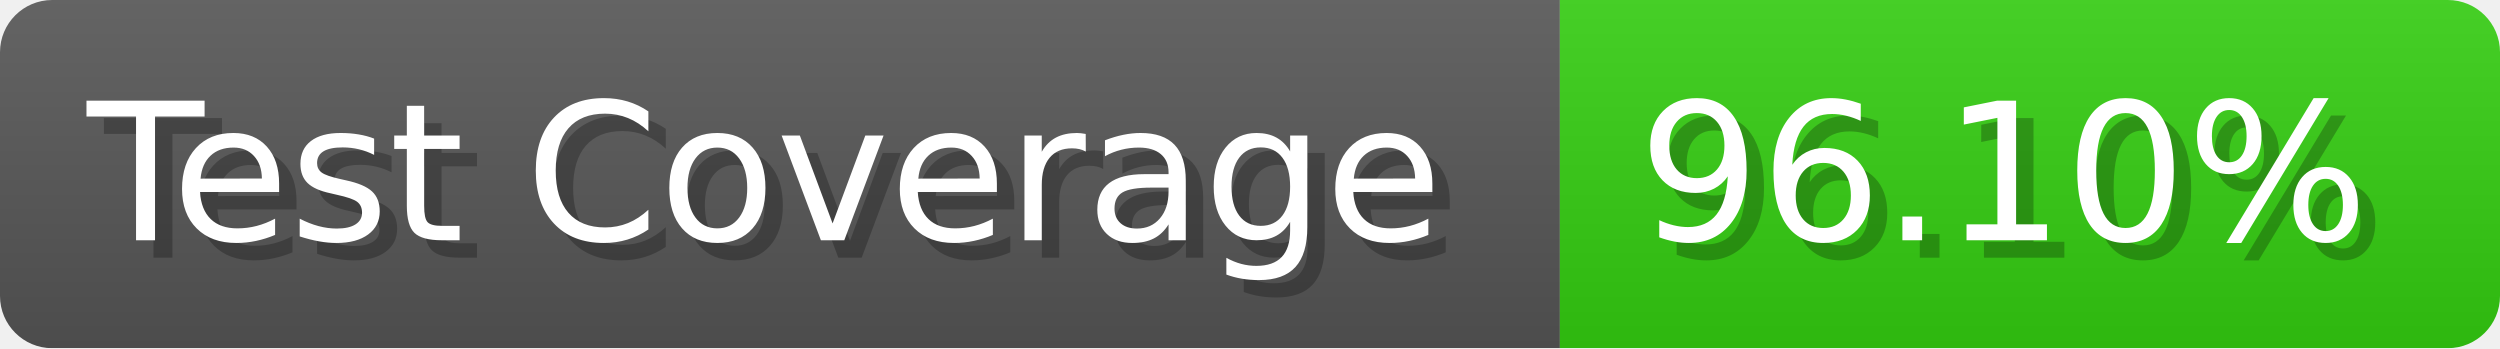
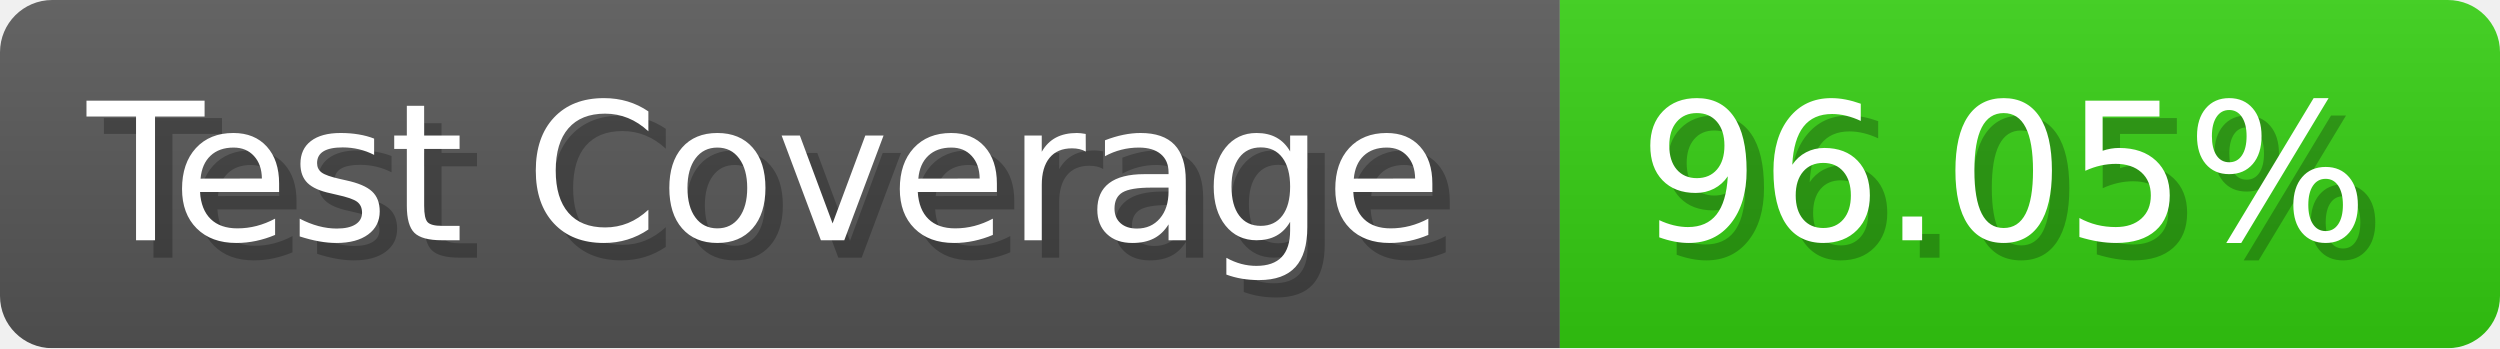
- <svg xmlns="http://www.w3.org/2000/svg" width="143.6" height="20" viewBox="0 0 1436 200" role="img" aria-label="Test Coverage: 96.10%">
+ <svg xmlns="http://www.w3.org/2000/svg" width="143.6" height="20" viewBox="0 0 1436 200" role="img" aria-label="Test Coverage: 96.05%">
  <linearGradient id="a" x2="0" y2="100%">
    <stop offset="0" stop-opacity=".1" stop-color="#EEE" />
    <stop offset="1" stop-opacity=".1" />
  </linearGradient>
  <mask id="m">
    <rect width="1436" height="200" rx="30" fill="#FFF" />
  </mask>
  <g mask="url(#m)">
    <rect width="896" height="200" fill="#555" />
    <rect width="540" height="200" fill="#3C1" x="896" />
    <rect width="1436" height="200" fill="url(#a)" />
  </g>
  <g aria-hidden="true" fill="#fff" text-anchor="start" font-family="Verdana,DejaVu Sans,sans-serif" font-size="110">
    <text x="60" y="148" textLength="796" fill="#000" opacity="0.25">Test Coverage</text>
    <text x="50" y="138" textLength="796">Test Coverage</text>
-     <text x="951" y="148" textLength="440" fill="#000" opacity="0.25">96.10%</text>
-     <text x="941" y="138" textLength="440">96.10%</text>
+     <text x="951" y="148" textLength="440" fill="#000" opacity="0.25">96.05%</text>
+     <text x="941" y="138" textLength="440">96.05%</text>
  </g>
</svg>
